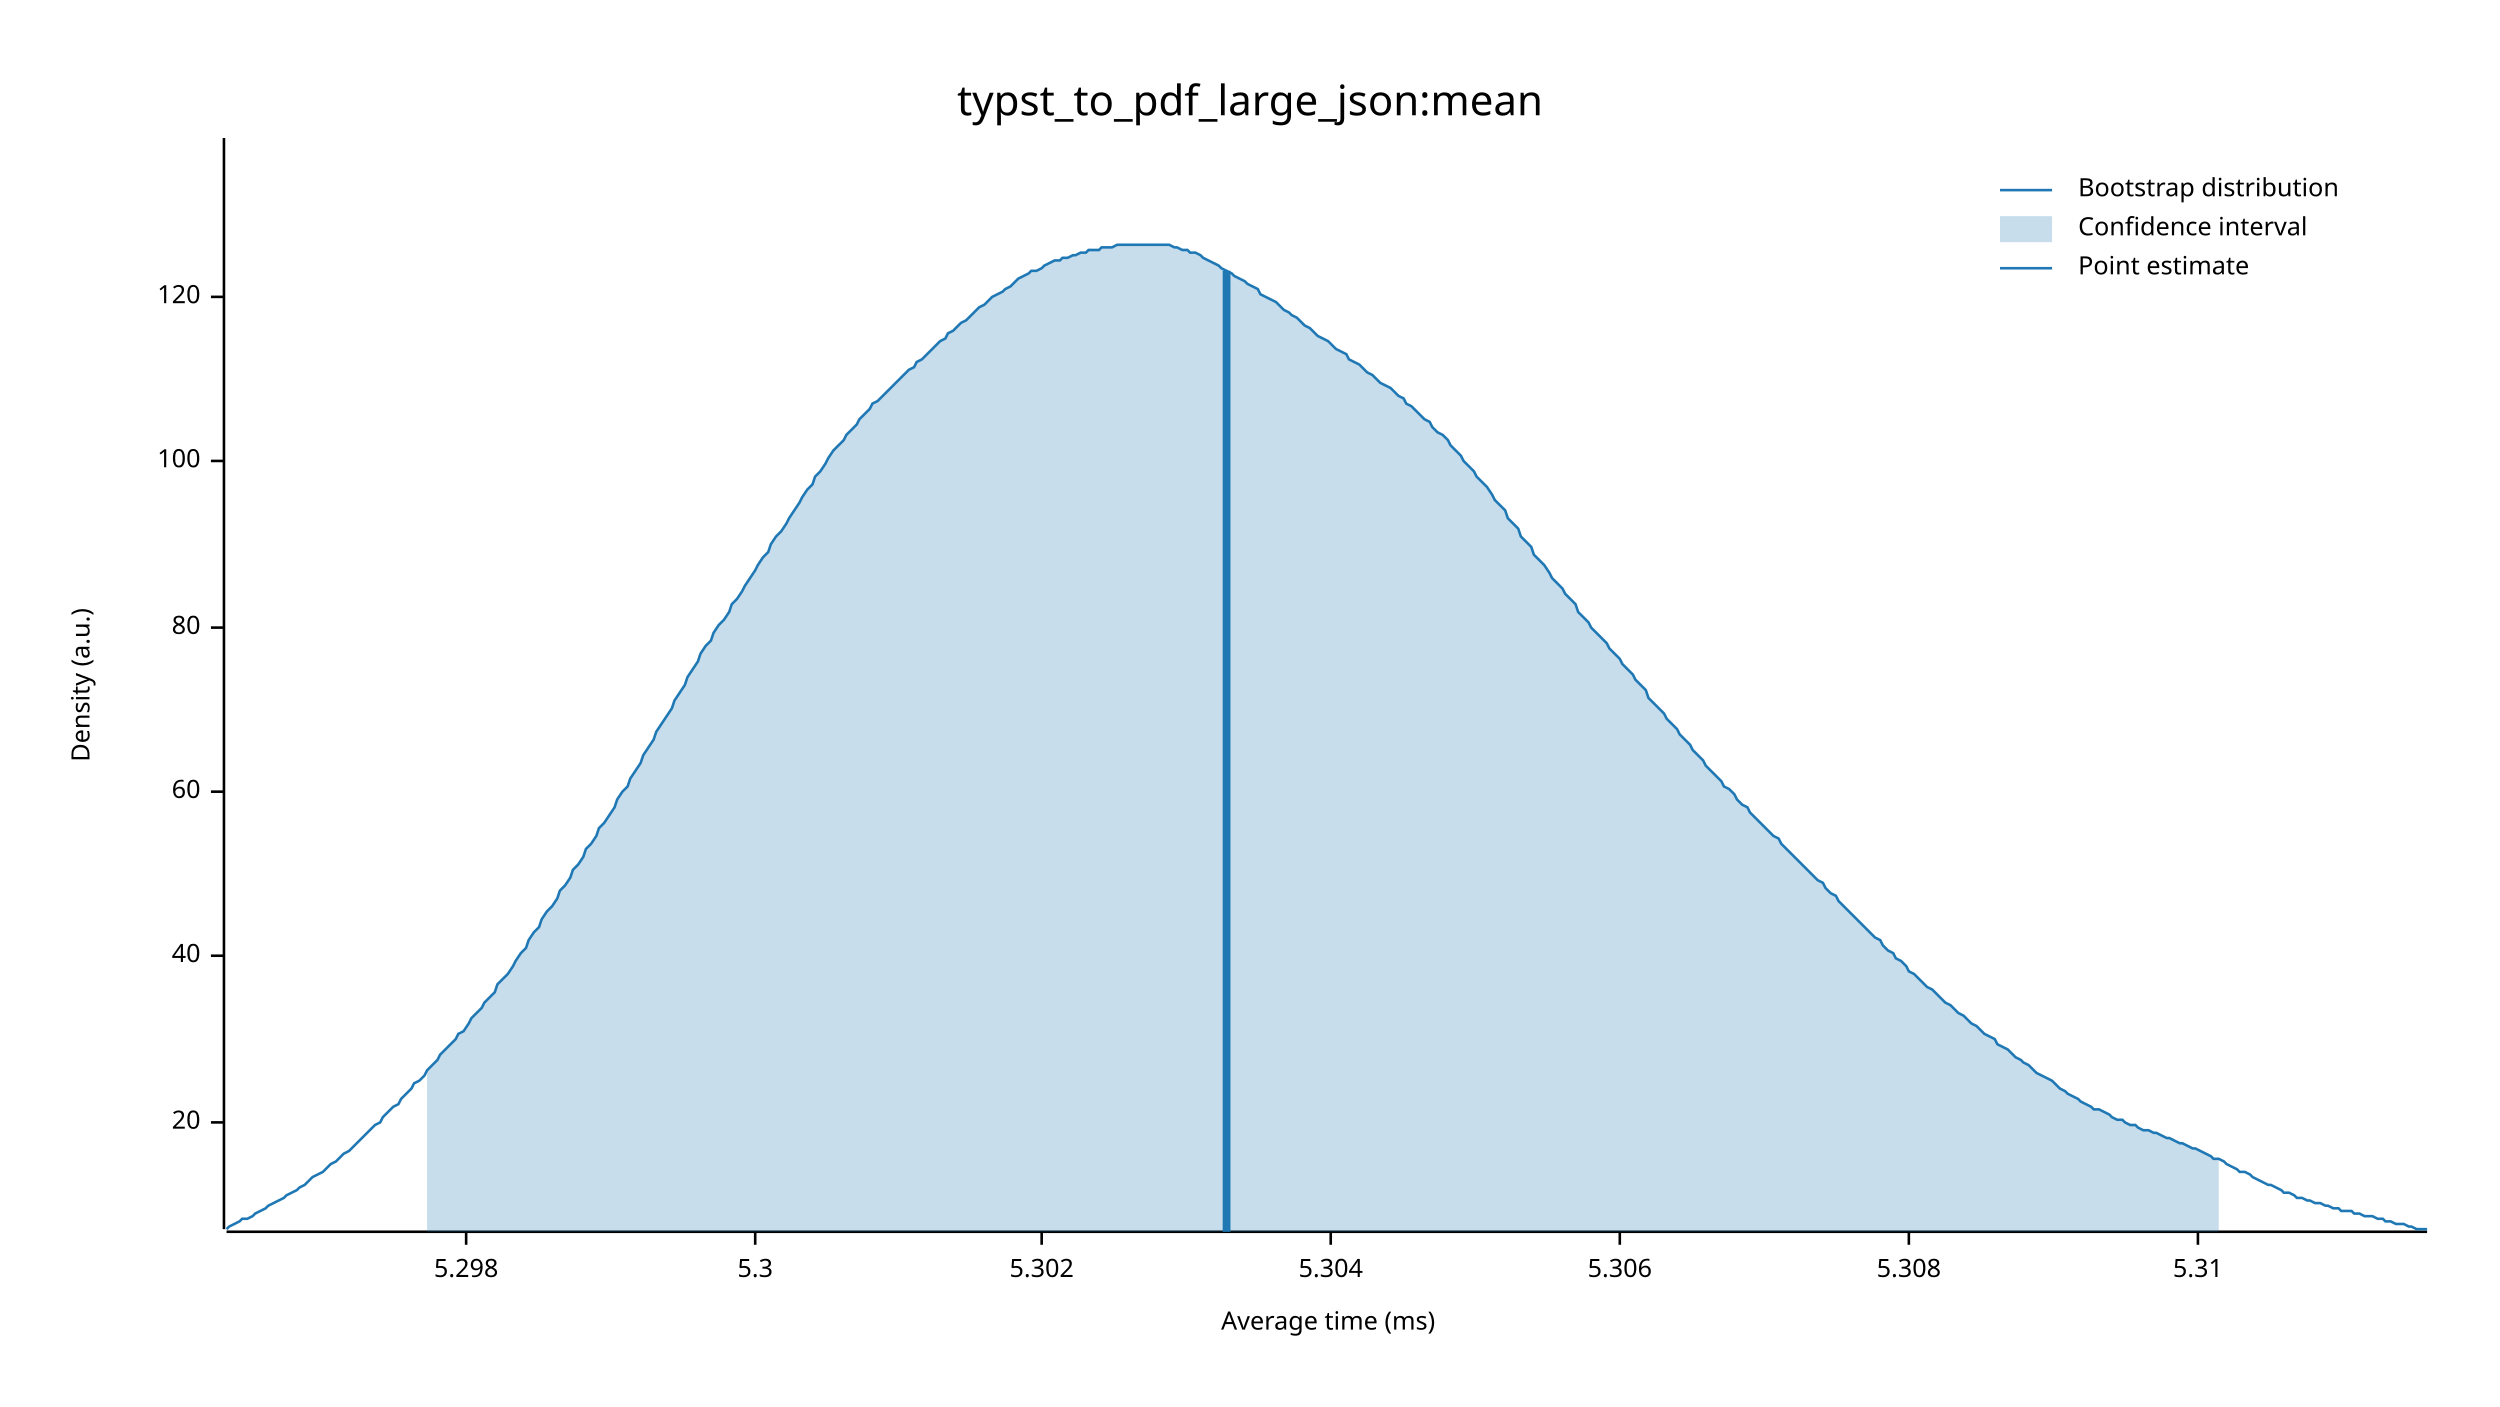
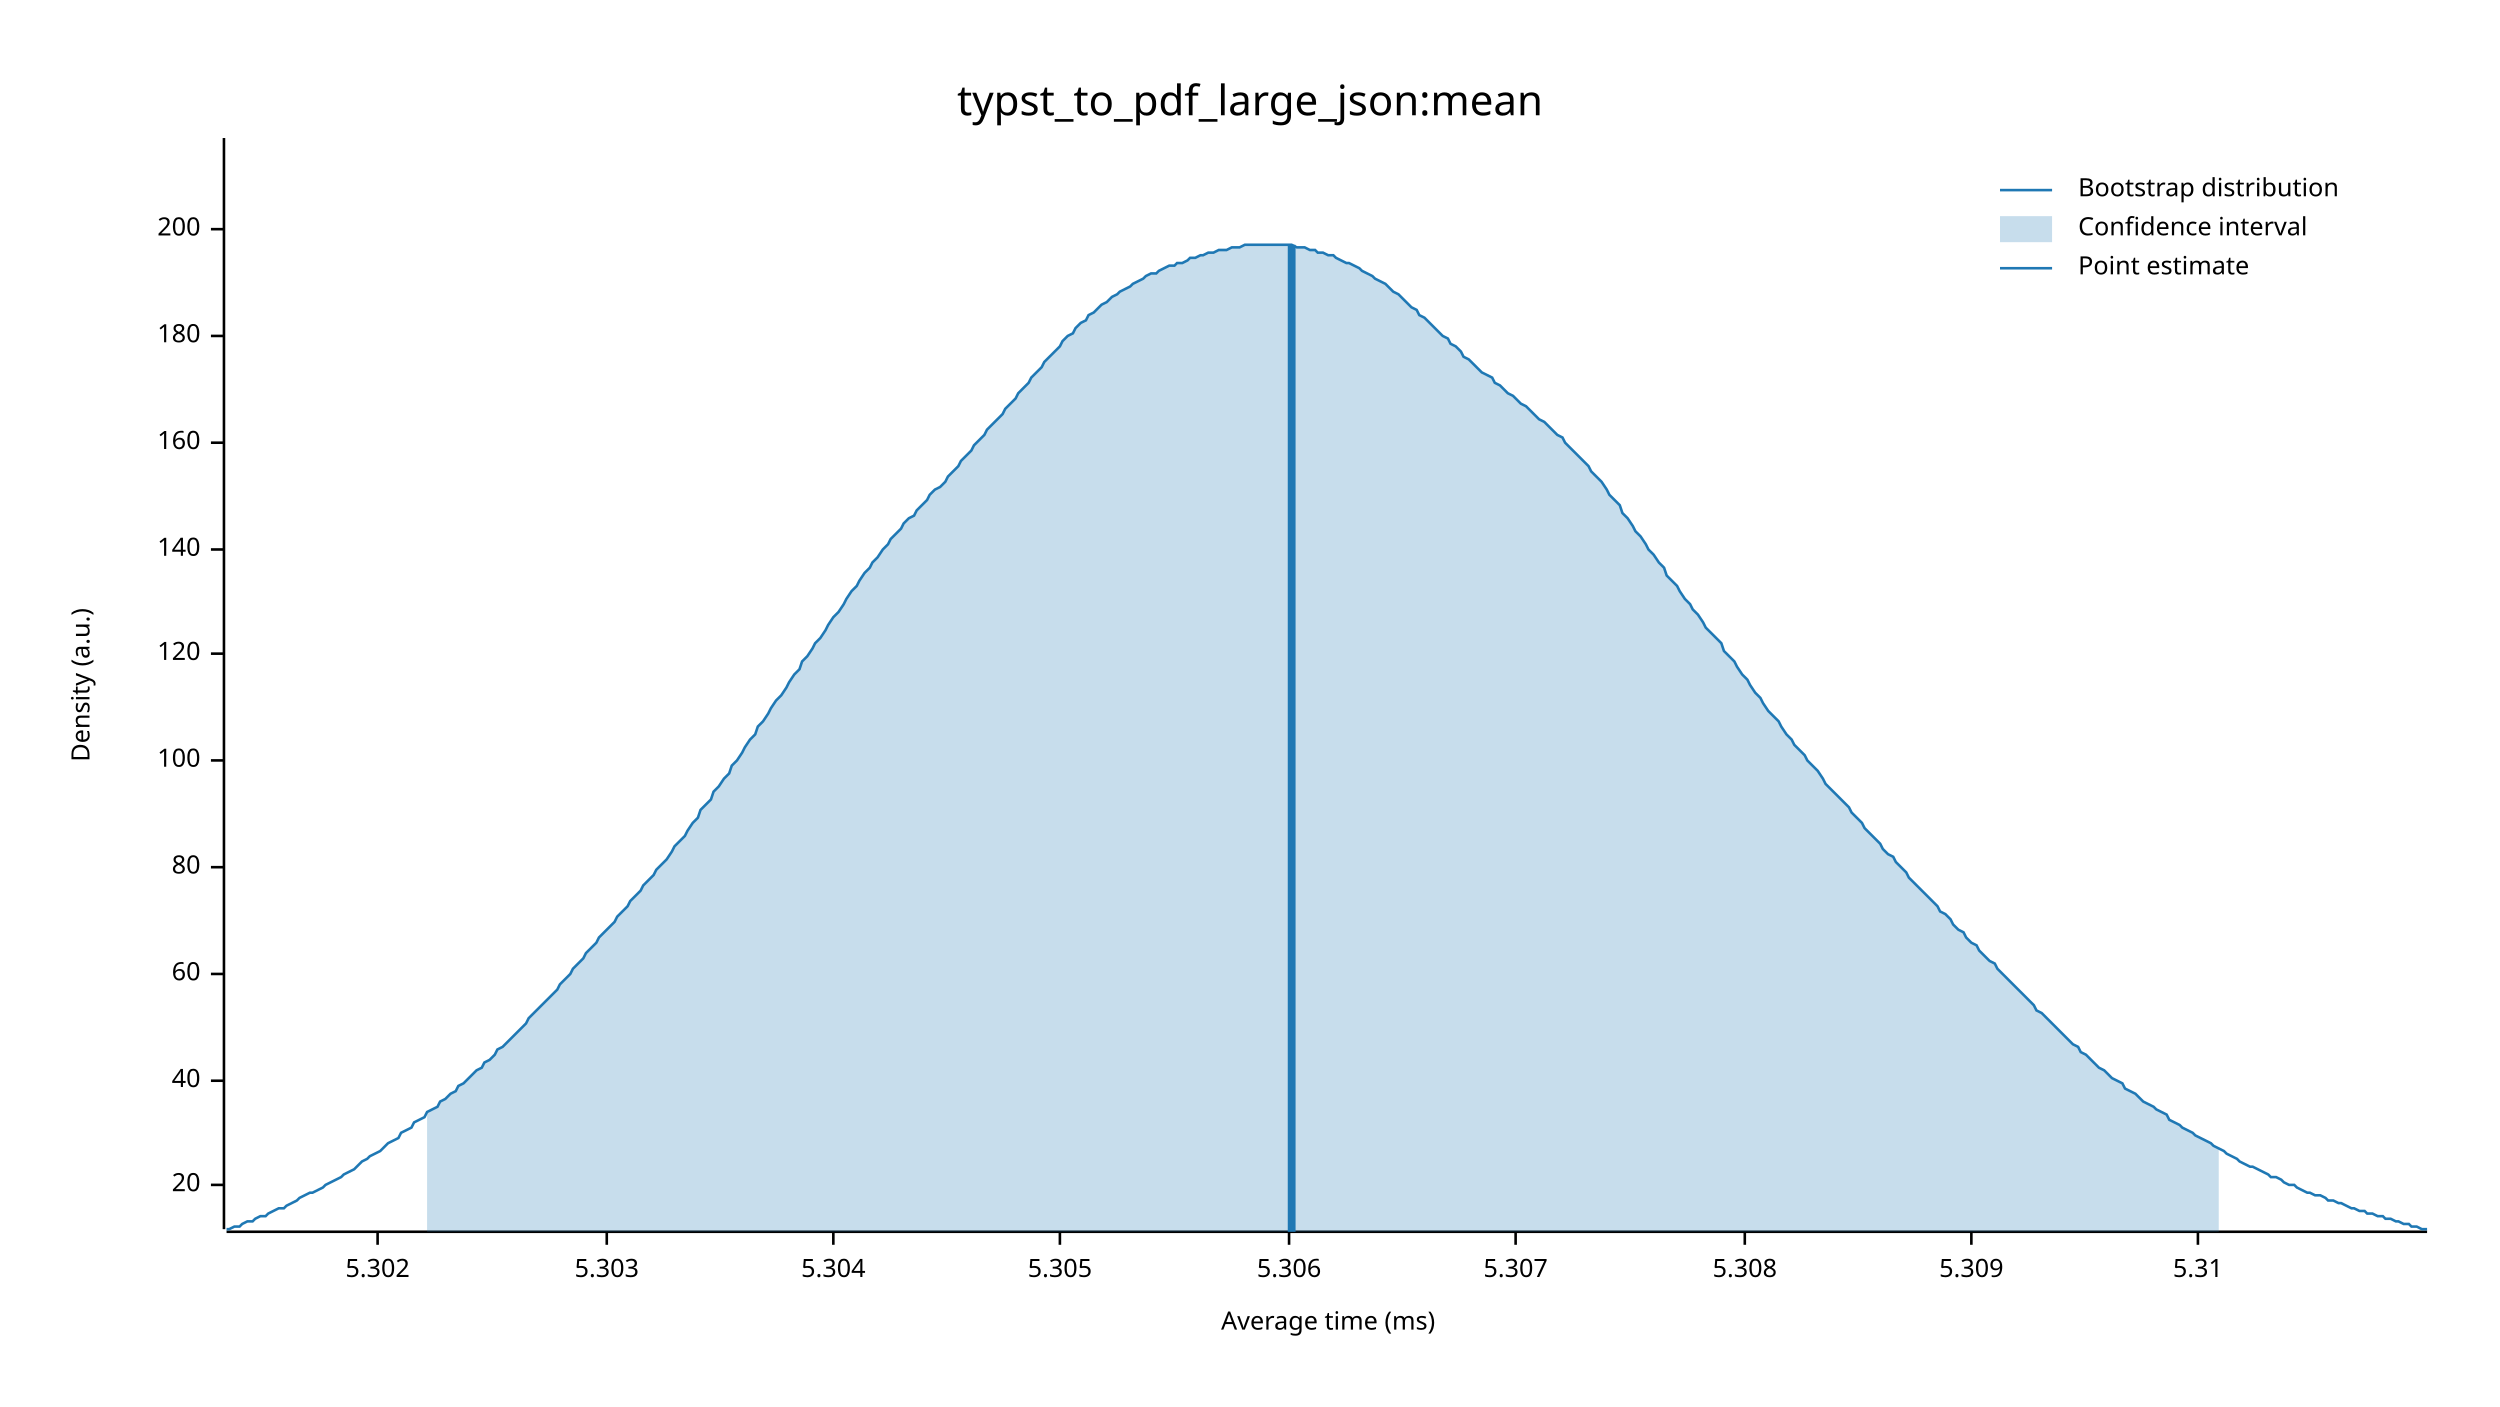
<svg xmlns="http://www.w3.org/2000/svg" width="960" height="540" viewBox="0 0 960 540">
  <text x="480" y="32" dy="0.76em" text-anchor="middle" font-family="sans-serif" font-size="16.129" opacity="1" fill="#000000">
typst_to_pdf_large_json:mean
</text>
  <text x="27" y="263" dy="0.76em" text-anchor="middle" font-family="sans-serif" font-size="9.677" opacity="1" fill="#000000" transform="rotate(270, 27, 263)">
Density (a.u.)
</text>
  <text x="510" y="513" dy="-0.5ex" text-anchor="middle" font-family="sans-serif" font-size="9.677" opacity="1" fill="#000000">
Average time (ms)
</text>
  <polyline fill="none" opacity="1" stroke="#000000" stroke-width="1" points="86,53 86,472 " />
-   <text x="77" y="431" dy="0.5ex" text-anchor="end" font-family="sans-serif" font-size="9.677" opacity="1" fill="#000000">
+   <text x="77" y="455" dy="0.5ex" text-anchor="end" font-family="sans-serif" font-size="9.677" opacity="1" fill="#000000">
20
</text>
-   <polyline fill="none" opacity="1" stroke="#000000" stroke-width="1" points="81,431 86,431 " />
-   <text x="77" y="367" dy="0.5ex" text-anchor="end" font-family="sans-serif" font-size="9.677" opacity="1" fill="#000000">
+   <polyline fill="none" opacity="1" stroke="#000000" stroke-width="1" points="81,455 86,455 " />
+   <text x="77" y="415" dy="0.5ex" text-anchor="end" font-family="sans-serif" font-size="9.677" opacity="1" fill="#000000">
40
</text>
-   <polyline fill="none" opacity="1" stroke="#000000" stroke-width="1" points="81,367 86,367 " />
-   <text x="77" y="304" dy="0.5ex" text-anchor="end" font-family="sans-serif" font-size="9.677" opacity="1" fill="#000000">
+   <polyline fill="none" opacity="1" stroke="#000000" stroke-width="1" points="81,415 86,415 " />
+   <text x="77" y="374" dy="0.5ex" text-anchor="end" font-family="sans-serif" font-size="9.677" opacity="1" fill="#000000">
60
</text>
-   <polyline fill="none" opacity="1" stroke="#000000" stroke-width="1" points="81,304 86,304 " />
-   <text x="77" y="241" dy="0.5ex" text-anchor="end" font-family="sans-serif" font-size="9.677" opacity="1" fill="#000000">
+   <polyline fill="none" opacity="1" stroke="#000000" stroke-width="1" points="81,374 86,374 " />
+   <text x="77" y="333" dy="0.5ex" text-anchor="end" font-family="sans-serif" font-size="9.677" opacity="1" fill="#000000">
80
</text>
-   <polyline fill="none" opacity="1" stroke="#000000" stroke-width="1" points="81,241 86,241 " />
-   <text x="77" y="177" dy="0.5ex" text-anchor="end" font-family="sans-serif" font-size="9.677" opacity="1" fill="#000000">
+   <polyline fill="none" opacity="1" stroke="#000000" stroke-width="1" points="81,333 86,333 " />
+   <text x="77" y="292" dy="0.5ex" text-anchor="end" font-family="sans-serif" font-size="9.677" opacity="1" fill="#000000">
100
</text>
-   <polyline fill="none" opacity="1" stroke="#000000" stroke-width="1" points="81,177 86,177 " />
-   <text x="77" y="114" dy="0.5ex" text-anchor="end" font-family="sans-serif" font-size="9.677" opacity="1" fill="#000000">
+   <polyline fill="none" opacity="1" stroke="#000000" stroke-width="1" points="81,292 86,292 " />
+   <text x="77" y="251" dy="0.5ex" text-anchor="end" font-family="sans-serif" font-size="9.677" opacity="1" fill="#000000">
120
</text>
-   <polyline fill="none" opacity="1" stroke="#000000" stroke-width="1" points="81,114 86,114 " />
+   <polyline fill="none" opacity="1" stroke="#000000" stroke-width="1" points="81,251 86,251 " />
+   <text x="77" y="211" dy="0.5ex" text-anchor="end" font-family="sans-serif" font-size="9.677" opacity="1" fill="#000000">
+ 140
+ </text>
+   <polyline fill="none" opacity="1" stroke="#000000" stroke-width="1" points="81,211 86,211 " />
+   <text x="77" y="170" dy="0.5ex" text-anchor="end" font-family="sans-serif" font-size="9.677" opacity="1" fill="#000000">
+ 160
+ </text>
+   <polyline fill="none" opacity="1" stroke="#000000" stroke-width="1" points="81,170 86,170 " />
+   <text x="77" y="129" dy="0.5ex" text-anchor="end" font-family="sans-serif" font-size="9.677" opacity="1" fill="#000000">
+ 180
+ </text>
+   <polyline fill="none" opacity="1" stroke="#000000" stroke-width="1" points="81,129 86,129 " />
+   <text x="77" y="88" dy="0.5ex" text-anchor="end" font-family="sans-serif" font-size="9.677" opacity="1" fill="#000000">
+ 200
+ </text>
+   <polyline fill="none" opacity="1" stroke="#000000" stroke-width="1" points="81,88 86,88 " />
  <polyline fill="none" opacity="1" stroke="#000000" stroke-width="1" points="87,473 932,473 " />
-   <text x="179" y="483" dy="0.76em" text-anchor="middle" font-family="sans-serif" font-size="9.677" opacity="1" fill="#000000">
- 5.298
- </text>
-   <polyline fill="none" opacity="1" stroke="#000000" stroke-width="1" points="179,473 179,478 " />
-   <text x="290" y="483" dy="0.76em" text-anchor="middle" font-family="sans-serif" font-size="9.677" opacity="1" fill="#000000">
- 5.3
- </text>
-   <polyline fill="none" opacity="1" stroke="#000000" stroke-width="1" points="290,473 290,478 " />
-   <text x="400" y="483" dy="0.76em" text-anchor="middle" font-family="sans-serif" font-size="9.677" opacity="1" fill="#000000">
+   <text x="145" y="483" dy="0.76em" text-anchor="middle" font-family="sans-serif" font-size="9.677" opacity="1" fill="#000000">
5.302
</text>
-   <polyline fill="none" opacity="1" stroke="#000000" stroke-width="1" points="400,473 400,478 " />
-   <text x="511" y="483" dy="0.76em" text-anchor="middle" font-family="sans-serif" font-size="9.677" opacity="1" fill="#000000">
+   <polyline fill="none" opacity="1" stroke="#000000" stroke-width="1" points="145,473 145,478 " />
+   <text x="233" y="483" dy="0.76em" text-anchor="middle" font-family="sans-serif" font-size="9.677" opacity="1" fill="#000000">
+ 5.303
+ </text>
+   <polyline fill="none" opacity="1" stroke="#000000" stroke-width="1" points="233,473 233,478 " />
+   <text x="320" y="483" dy="0.76em" text-anchor="middle" font-family="sans-serif" font-size="9.677" opacity="1" fill="#000000">
5.304
</text>
-   <polyline fill="none" opacity="1" stroke="#000000" stroke-width="1" points="511,473 511,478 " />
-   <text x="622" y="483" dy="0.76em" text-anchor="middle" font-family="sans-serif" font-size="9.677" opacity="1" fill="#000000">
+   <polyline fill="none" opacity="1" stroke="#000000" stroke-width="1" points="320,473 320,478 " />
+   <text x="407" y="483" dy="0.76em" text-anchor="middle" font-family="sans-serif" font-size="9.677" opacity="1" fill="#000000">
+ 5.305
+ </text>
+   <polyline fill="none" opacity="1" stroke="#000000" stroke-width="1" points="407,473 407,478 " />
+   <text x="495" y="483" dy="0.76em" text-anchor="middle" font-family="sans-serif" font-size="9.677" opacity="1" fill="#000000">
5.306
</text>
-   <polyline fill="none" opacity="1" stroke="#000000" stroke-width="1" points="622,473 622,478 " />
-   <text x="733" y="483" dy="0.76em" text-anchor="middle" font-family="sans-serif" font-size="9.677" opacity="1" fill="#000000">
+   <polyline fill="none" opacity="1" stroke="#000000" stroke-width="1" points="495,473 495,478 " />
+   <text x="582" y="483" dy="0.76em" text-anchor="middle" font-family="sans-serif" font-size="9.677" opacity="1" fill="#000000">
+ 5.307
+ </text>
+   <polyline fill="none" opacity="1" stroke="#000000" stroke-width="1" points="582,473 582,478 " />
+   <text x="670" y="483" dy="0.76em" text-anchor="middle" font-family="sans-serif" font-size="9.677" opacity="1" fill="#000000">
5.308
</text>
-   <polyline fill="none" opacity="1" stroke="#000000" stroke-width="1" points="733,473 733,478 " />
+   <polyline fill="none" opacity="1" stroke="#000000" stroke-width="1" points="670,473 670,478 " />
+   <text x="757" y="483" dy="0.76em" text-anchor="middle" font-family="sans-serif" font-size="9.677" opacity="1" fill="#000000">
+ 5.309
+ </text>
+   <polyline fill="none" opacity="1" stroke="#000000" stroke-width="1" points="757,473 757,478 " />
  <text x="844" y="483" dy="0.76em" text-anchor="middle" font-family="sans-serif" font-size="9.677" opacity="1" fill="#000000">
5.31
</text>
  <polyline fill="none" opacity="1" stroke="#000000" stroke-width="1" points="844,473 844,478 " />
-   <polyline fill="none" opacity="1" stroke="#1F78B4" stroke-width="1" points="87,472 88,471 90,470 92,469 93,468 95,468 97,467 98,466 100,465 102,464 103,463 105,462 107,461 109,460 110,459 112,458 114,457 115,456 117,455 119,453 120,452 122,451 124,450 125,449 127,447 129,446 131,444 132,443 134,442 136,440 137,439 139,437 141,435 142,434 144,432 146,431 147,429 149,427 151,425 153,424 154,422 156,420 158,418 159,416 161,415 163,413 164,411 166,409 168,407 169,405 171,403 173,401 175,399 176,397 178,396 180,393 181,391 183,389 185,387 186,385 188,383 190,381 191,378 193,376 195,374 197,371 198,369 200,366 202,364 203,361 205,358 207,356 208,353 210,350 212,348 214,345 215,342 217,340 219,337 220,334 222,332 224,329 225,326 227,324 229,321 230,318 232,316 234,313 236,310 237,307 239,304 241,302 242,299 244,296 246,293 247,290 249,287 251,284 252,281 254,278 256,275 258,272 259,269 261,266 263,263 264,260 266,257 268,254 269,251 271,248 273,246 274,243 276,240 278,238 280,235 281,232 283,230 285,227 286,225 288,222 290,219 291,217 293,214 295,212 296,209 298,206 300,204 302,201 303,199 305,196 307,193 308,191 310,188 312,186 313,183 315,181 317,178 318,176 320,173 322,171 324,169 325,167 327,165 329,163 330,161 332,159 334,157 335,155 337,154 339,152 341,150 342,149 344,147 346,145 347,144 349,142 351,141 352,139 354,138 356,136 357,135 359,133 361,131 363,130 364,128 366,127 368,125 369,124 371,123 373,121 374,120 376,118 378,117 379,116 381,114 383,113 385,112 386,111 388,110 390,108 391,107 393,106 395,105 396,104 398,104 400,103 401,102 403,101 405,100 407,100 408,99 410,99 412,98 413,98 415,97 417,97 418,96 420,96 422,96 423,95 425,95 427,95 429,94 430,94 432,94 434,94 435,94 437,94 439,94 440,94 442,94 444,94 445,94 447,94 449,94 451,95 452,95 454,96 456,96 457,97 459,97 461,98 462,99 464,100 466,101 468,102 469,103 471,104 473,105 474,106 476,107 478,108 479,109 481,110 483,111 484,113 486,114 488,115 490,116 491,117 493,119 495,120 496,121 498,122 500,124 501,125 503,126 505,128 506,129 508,130 510,131 512,133 513,134 515,135 517,136 518,138 520,139 522,140 523,141 525,143 527,144 528,145 530,147 532,148 534,149 535,150 537,152 539,153 540,155 542,156 544,158 545,159 547,161 549,162 550,164 552,166 554,167 556,169 557,171 559,173 561,175 562,177 564,179 566,181 567,183 569,185 571,187 573,190 574,192 576,194 578,196 579,199 581,201 583,203 584,206 586,208 588,210 589,213 591,215 593,217 595,220 596,222 598,224 600,226 601,228 603,230 605,232 606,235 608,237 610,239 611,241 613,243 615,245 617,247 618,249 620,251 622,253 623,255 625,257 627,259 628,261 630,263 632,265 633,268 635,270 637,272 639,274 640,276 642,278 644,280 645,282 647,284 649,286 650,288 652,290 654,292 655,294 657,296 659,298 661,300 662,302 664,303 666,305 667,307 669,309 671,310 672,312 674,314 676,316 677,317 679,319 681,321 683,322 684,324 686,326 688,328 689,329 691,331 693,333 694,334 696,336 698,338 700,339 701,341 703,343 705,344 706,346 708,348 710,350 711,351 713,353 715,355 716,356 718,358 720,360 722,361 723,363 725,365 727,366 728,368 730,369 732,371 733,373 735,374 737,376 738,377 740,379 742,380 744,382 745,383 747,385 749,386 750,387 752,389 754,390 755,391 757,393 759,394 760,395 762,397 764,398 766,399 767,401 769,402 771,403 772,404 774,406 776,407 777,408 779,409 781,411 782,412 784,413 786,414 788,415 789,416 791,418 793,419 794,420 796,421 798,422 799,423 801,424 803,425 804,426 806,426 808,427 810,428 811,429 813,430 815,430 816,431 818,432 820,432 821,433 823,434 825,434 827,435 828,435 830,436 832,437 833,437 835,438 837,439 838,439 840,440 842,441 843,441 845,442 847,443 849,444 850,445 852,445 854,446 855,447 857,448 859,449 860,450 862,450 864,451 865,452 867,453 869,454 871,455 872,455 874,456 876,457 877,458 879,458 881,459 882,460 884,460 886,461 887,461 889,462 891,462 893,463 894,463 896,464 898,464 899,465 901,465 903,465 904,466 906,466 908,467 909,467 911,467 913,468 915,468 916,469 918,469 920,470 921,470 923,470 925,471 926,471 928,472 930,472 932,472 " />
-   <polygon opacity="0.25" fill="#1F78B4" points="164,411 166,409 168,407 169,405 171,403 173,401 175,399 176,397 178,396 180,393 181,391 183,389 185,387 186,385 188,383 190,381 191,378 193,376 195,374 197,371 198,369 200,366 202,364 203,361 205,358 207,356 208,353 210,350 212,348 214,345 215,342 217,340 219,337 220,334 222,332 224,329 225,326 227,324 229,321 230,318 232,316 234,313 236,310 237,307 239,304 241,302 242,299 244,296 246,293 247,290 249,287 251,284 252,281 254,278 256,275 258,272 259,269 261,266 263,263 264,260 266,257 268,254 269,251 271,248 273,246 274,243 276,240 278,238 280,235 281,232 283,230 285,227 286,225 288,222 290,219 291,217 293,214 295,212 296,209 298,206 300,204 302,201 303,199 305,196 307,193 308,191 310,188 312,186 313,183 315,181 317,178 318,176 320,173 322,171 324,169 325,167 327,165 329,163 330,161 332,159 334,157 335,155 337,154 339,152 341,150 342,149 344,147 346,145 347,144 349,142 351,141 352,139 354,138 356,136 357,135 359,133 361,131 363,130 364,128 366,127 368,125 369,124 371,123 373,121 374,120 376,118 378,117 379,116 381,114 383,113 385,112 386,111 388,110 390,108 391,107 393,106 395,105 396,104 398,104 400,103 401,102 403,101 405,100 407,100 408,99 410,99 412,98 413,98 415,97 417,97 418,96 420,96 422,96 423,95 425,95 427,95 429,94 430,94 432,94 434,94 435,94 437,94 439,94 440,94 442,94 444,94 445,94 447,94 449,94 451,95 452,95 454,96 456,96 457,97 459,97 461,98 462,99 464,100 466,101 468,102 469,103 471,104 473,105 474,106 476,107 478,108 479,109 481,110 483,111 484,113 486,114 488,115 490,116 491,117 493,119 495,120 496,121 498,122 500,124 501,125 503,126 505,128 506,129 508,130 510,131 512,133 513,134 515,135 517,136 518,138 520,139 522,140 523,141 525,143 527,144 528,145 530,147 532,148 534,149 535,150 537,152 539,153 540,155 542,156 544,158 545,159 547,161 549,162 550,164 552,166 554,167 556,169 557,171 559,173 561,175 562,177 564,179 566,181 567,183 569,185 571,187 573,190 574,192 576,194 578,196 579,199 581,201 583,203 584,206 586,208 588,210 589,213 591,215 593,217 595,220 596,222 598,224 600,226 601,228 603,230 605,232 606,235 608,237 610,239 611,241 613,243 615,245 617,247 618,249 620,251 622,253 623,255 625,257 627,259 628,261 630,263 632,265 633,268 635,270 637,272 639,274 640,276 642,278 644,280 645,282 647,284 649,286 650,288 652,290 654,292 655,294 657,296 659,298 661,300 662,302 664,303 666,305 667,307 669,309 671,310 672,312 674,314 676,316 677,317 679,319 681,321 683,322 684,324 686,326 688,328 689,329 691,331 693,333 694,334 696,336 698,338 700,339 701,341 703,343 705,344 706,346 708,348 710,350 711,351 713,353 715,355 716,356 718,358 720,360 722,361 723,363 725,365 727,366 728,368 730,369 732,371 733,373 735,374 737,376 738,377 740,379 742,380 744,382 745,383 747,385 749,386 750,387 752,389 754,390 755,391 757,393 759,394 760,395 762,397 764,398 766,399 767,401 769,402 771,403 772,404 774,406 776,407 777,408 779,409 781,411 782,412 784,413 786,414 788,415 789,416 791,418 793,419 794,420 796,421 798,422 799,423 801,424 803,425 804,426 806,426 808,427 810,428 811,429 813,430 815,430 816,431 818,432 820,432 821,433 823,434 825,434 827,435 828,435 830,436 832,437 833,437 835,438 837,439 838,439 840,440 842,441 843,441 845,442 847,443 849,444 850,445 852,445 852,473 164,473 " />
-   <polyline fill="none" opacity="1" stroke="#1F78B4" stroke-width="3" points="471,473 471,104 " />
+   <polyline fill="none" opacity="1" stroke="#1F78B4" stroke-width="1" points="87,472 88,472 90,471 92,471 93,470 95,469 97,469 98,468 100,467 102,467 103,466 105,465 107,464 109,464 110,463 112,462 114,461 115,460 117,459 119,458 120,458 122,457 124,456 125,455 127,454 129,453 131,452 132,451 134,450 136,449 137,448 139,446 141,445 142,444 144,443 146,442 147,441 149,439 151,438 153,437 154,435 156,434 158,433 159,431 161,430 163,429 164,427 166,426 168,425 169,423 171,422 173,420 175,419 176,417 178,416 180,414 181,413 183,411 185,410 186,408 188,407 190,405 191,403 193,402 195,400 197,398 198,397 200,395 202,393 203,391 205,389 207,387 208,386 210,384 212,382 214,380 215,378 217,376 219,374 220,372 222,370 224,368 225,366 227,364 229,362 230,360 232,358 234,356 236,354 237,352 239,350 241,348 242,346 244,344 246,342 247,340 249,338 251,336 252,334 254,332 256,330 258,327 259,325 261,323 263,321 264,319 266,316 268,314 269,311 271,309 273,307 274,304 276,302 278,299 280,297 281,294 283,292 285,289 286,287 288,284 290,282 291,279 293,277 295,274 296,272 298,269 300,267 302,264 303,262 305,259 307,257 308,254 310,252 312,249 313,247 315,245 317,242 318,240 320,237 322,235 324,232 325,230 327,227 329,225 330,223 332,220 334,218 335,216 337,214 339,211 341,209 342,207 344,205 346,203 347,201 349,199 351,198 352,196 354,194 356,192 357,190 359,188 361,187 363,185 364,183 366,181 368,179 369,177 371,175 373,173 374,171 376,169 378,167 379,165 381,163 383,161 385,159 386,157 388,155 390,153 391,151 393,149 395,147 396,145 398,143 400,141 401,139 403,137 405,135 407,133 408,131 410,129 412,128 413,126 415,124 417,123 418,121 420,120 422,118 423,117 425,116 427,114 429,113 430,112 432,111 434,110 435,109 437,108 439,107 440,106 442,105 444,105 445,104 447,103 449,102 451,102 452,101 454,101 456,100 457,99 459,99 461,98 462,98 464,97 466,97 468,96 469,96 471,96 473,95 474,95 476,95 478,94 479,94 481,94 483,94 484,94 486,94 488,94 490,94 491,94 493,94 495,94 496,94 498,95 500,95 501,95 503,96 505,96 506,97 508,97 510,98 512,98 513,99 515,100 517,101 518,101 520,102 522,103 523,104 525,105 527,106 528,107 530,108 532,109 534,111 535,112 537,113 539,115 540,116 542,118 544,119 545,121 547,122 549,124 550,125 552,127 554,129 556,130 557,132 559,133 561,135 562,137 564,138 566,140 567,141 569,143 571,144 573,145 574,147 576,148 578,150 579,151 581,152 583,154 584,155 586,156 588,158 589,159 591,161 593,162 595,164 596,165 598,167 600,168 601,170 603,172 605,174 606,175 608,177 610,179 611,181 613,183 615,185 617,188 618,190 620,192 622,194 623,197 625,199 627,202 628,204 630,206 632,209 633,211 635,213 637,216 639,218 640,221 642,223 644,225 645,227 647,230 649,232 650,234 652,236 654,239 655,241 657,243 659,245 661,247 662,250 664,252 666,254 667,256 669,259 671,261 672,263 674,266 676,268 677,270 679,273 681,275 683,277 684,279 686,282 688,284 689,286 691,288 693,290 694,292 696,294 698,296 700,299 701,301 703,303 705,305 706,306 708,308 710,310 711,312 713,314 715,316 716,318 718,320 720,322 722,324 723,326 725,328 727,329 728,331 730,333 732,335 733,337 735,339 737,341 738,342 740,344 742,346 744,348 745,350 747,351 749,353 750,355 752,357 754,358 755,360 757,362 759,363 760,365 762,367 764,369 766,370 767,372 769,374 771,376 772,377 774,379 776,381 777,382 779,384 781,386 782,388 784,389 786,391 788,393 789,394 791,396 793,398 794,399 796,401 798,402 799,404 801,405 803,407 804,408 806,410 808,411 810,413 811,414 813,415 815,416 816,418 818,419 820,420 821,421 823,423 825,424 827,425 828,426 830,427 832,428 833,430 835,431 837,432 838,433 840,434 842,435 843,436 845,437 847,438 849,439 850,440 852,441 854,442 855,443 857,444 859,445 860,446 862,447 864,448 865,448 867,449 869,450 871,451 872,452 874,452 876,453 877,454 879,455 881,455 882,456 884,457 886,458 887,458 889,459 891,459 893,460 894,461 896,461 898,462 899,462 901,463 903,464 904,464 906,465 908,465 909,466 911,466 913,467 915,467 916,468 918,468 920,469 921,469 923,470 925,470 926,471 928,471 930,472 932,472 " />
+   <polygon opacity="0.25" fill="#1F78B4" points="164,427 166,426 168,425 169,423 171,422 173,420 175,419 176,417 178,416 180,414 181,413 183,411 185,410 186,408 188,407 190,405 191,403 193,402 195,400 197,398 198,397 200,395 202,393 203,391 205,389 207,387 208,386 210,384 212,382 214,380 215,378 217,376 219,374 220,372 222,370 224,368 225,366 227,364 229,362 230,360 232,358 234,356 236,354 237,352 239,350 241,348 242,346 244,344 246,342 247,340 249,338 251,336 252,334 254,332 256,330 258,327 259,325 261,323 263,321 264,319 266,316 268,314 269,311 271,309 273,307 274,304 276,302 278,299 280,297 281,294 283,292 285,289 286,287 288,284 290,282 291,279 293,277 295,274 296,272 298,269 300,267 302,264 303,262 305,259 307,257 308,254 310,252 312,249 313,247 315,245 317,242 318,240 320,237 322,235 324,232 325,230 327,227 329,225 330,223 332,220 334,218 335,216 337,214 339,211 341,209 342,207 344,205 346,203 347,201 349,199 351,198 352,196 354,194 356,192 357,190 359,188 361,187 363,185 364,183 366,181 368,179 369,177 371,175 373,173 374,171 376,169 378,167 379,165 381,163 383,161 385,159 386,157 388,155 390,153 391,151 393,149 395,147 396,145 398,143 400,141 401,139 403,137 405,135 407,133 408,131 410,129 412,128 413,126 415,124 417,123 418,121 420,120 422,118 423,117 425,116 427,114 429,113 430,112 432,111 434,110 435,109 437,108 439,107 440,106 442,105 444,105 445,104 447,103 449,102 451,102 452,101 454,101 456,100 457,99 459,99 461,98 462,98 464,97 466,97 468,96 469,96 471,96 473,95 474,95 476,95 478,94 479,94 481,94 483,94 484,94 486,94 488,94 490,94 491,94 493,94 495,94 496,94 498,95 500,95 501,95 503,96 505,96 506,97 508,97 510,98 512,98 513,99 515,100 517,101 518,101 520,102 522,103 523,104 525,105 527,106 528,107 530,108 532,109 534,111 535,112 537,113 539,115 540,116 542,118 544,119 545,121 547,122 549,124 550,125 552,127 554,129 556,130 557,132 559,133 561,135 562,137 564,138 566,140 567,141 569,143 571,144 573,145 574,147 576,148 578,150 579,151 581,152 583,154 584,155 586,156 588,158 589,159 591,161 593,162 595,164 596,165 598,167 600,168 601,170 603,172 605,174 606,175 608,177 610,179 611,181 613,183 615,185 617,188 618,190 620,192 622,194 623,197 625,199 627,202 628,204 630,206 632,209 633,211 635,213 637,216 639,218 640,221 642,223 644,225 645,227 647,230 649,232 650,234 652,236 654,239 655,241 657,243 659,245 661,247 662,250 664,252 666,254 667,256 669,259 671,261 672,263 674,266 676,268 677,270 679,273 681,275 683,277 684,279 686,282 688,284 689,286 691,288 693,290 694,292 696,294 698,296 700,299 701,301 703,303 705,305 706,306 708,308 710,310 711,312 713,314 715,316 716,318 718,320 720,322 722,324 723,326 725,328 727,329 728,331 730,333 732,335 733,337 735,339 737,341 738,342 740,344 742,346 744,348 745,350 747,351 749,353 750,355 752,357 754,358 755,360 757,362 759,363 760,365 762,367 764,369 766,370 767,372 769,374 771,376 772,377 774,379 776,381 777,382 779,384 781,386 782,388 784,389 786,391 788,393 789,394 791,396 793,398 794,399 796,401 798,402 799,404 801,405 803,407 804,408 806,410 808,411 810,413 811,414 813,415 815,416 816,418 818,419 820,420 821,421 823,423 825,424 827,425 828,426 830,427 832,428 833,430 835,431 837,432 838,433 840,434 842,435 843,436 845,437 847,438 849,439 850,440 852,441 852,473 164,473 " />
+   <polyline fill="none" opacity="1" stroke="#1F78B4" stroke-width="3" points="496,473 496,94 " />
  <text x="798" y="68" dy="0.76em" text-anchor="start" font-family="sans-serif" font-size="9.677" opacity="1" fill="#000000">
Bootstrap distribution
</text>
  <text x="798" y="83" dy="0.76em" text-anchor="start" font-family="sans-serif" font-size="9.677" opacity="1" fill="#000000">
Confidence interval
</text>
  <text x="798" y="98" dy="0.76em" text-anchor="start" font-family="sans-serif" font-size="9.677" opacity="1" fill="#000000">
Point estimate
</text>
  <polyline fill="none" opacity="1" stroke="#1F78B4" stroke-width="1" points="768,73 788,73 " />
  <rect x="768" y="83" width="20" height="10" opacity="0.25" fill="#1F78B4" stroke="none" />
  <polyline fill="none" opacity="1" stroke="#1F78B4" stroke-width="1" points="768,103 788,103 " />
</svg>
